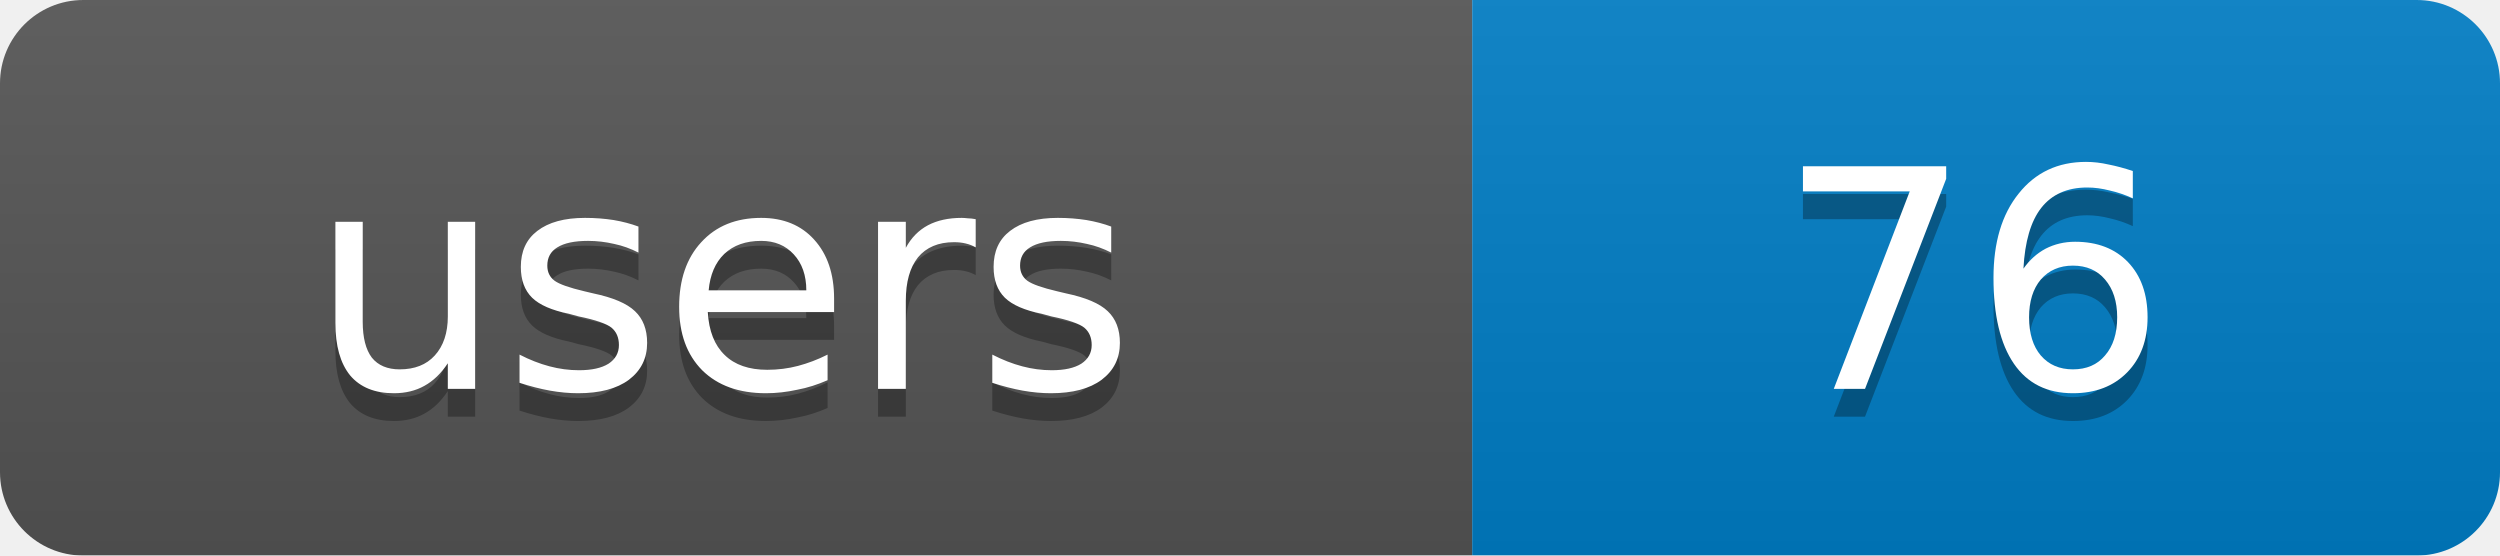
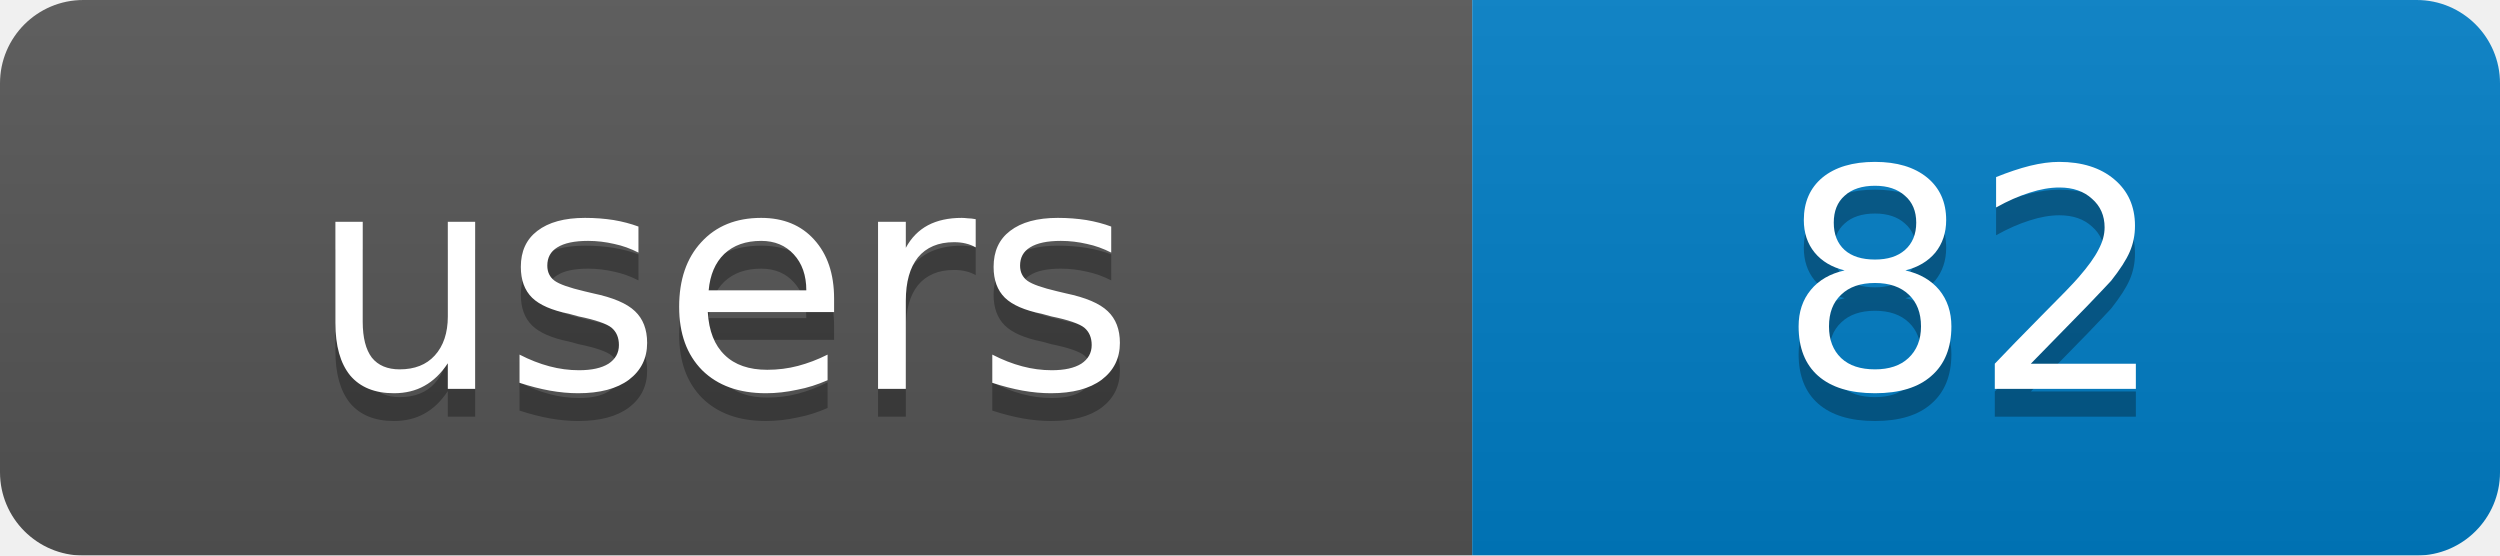
<svg xmlns="http://www.w3.org/2000/svg" width="90" height="20">
  <linearGradient id="b" x2="0" y2="100%">
    <stop offset="0" stop-color="#bbb" stop-opacity=".1" />
    <stop offset="1" stop-opacity=".1" />
  </linearGradient>
  <mask id="a">
    <rect width="90" height="20" rx="3" fill="#fff" />
  </mask>
  <g mask="url(#a)">
    <rect width="53" height="20" fill="#555" />
    <rect x="53" width="37" height="20" fill="#007ec6" />
    <rect width="90" height="20" fill="url(#b)" />
  </g>
  <g fill="#fff" text-anchor="middle" font-family="DejaVu Sans,Verdana,Geneva,sans-serif" font-size="11">
    <text x="26" y="15" fill="#010101" fill-opacity=".3">users</text>
-     <text x="71" y="15" fill="#010101" fill-opacity=".3">76</text>
+     <text x="71" y="15" fill="#010101" fill-opacity=".3">82</text>
    <text x="26" y="14">users</text>
-     <text x="71" y="14">76</text>
+     <text x="71" y="14">82</text>
  </g>
</svg>
